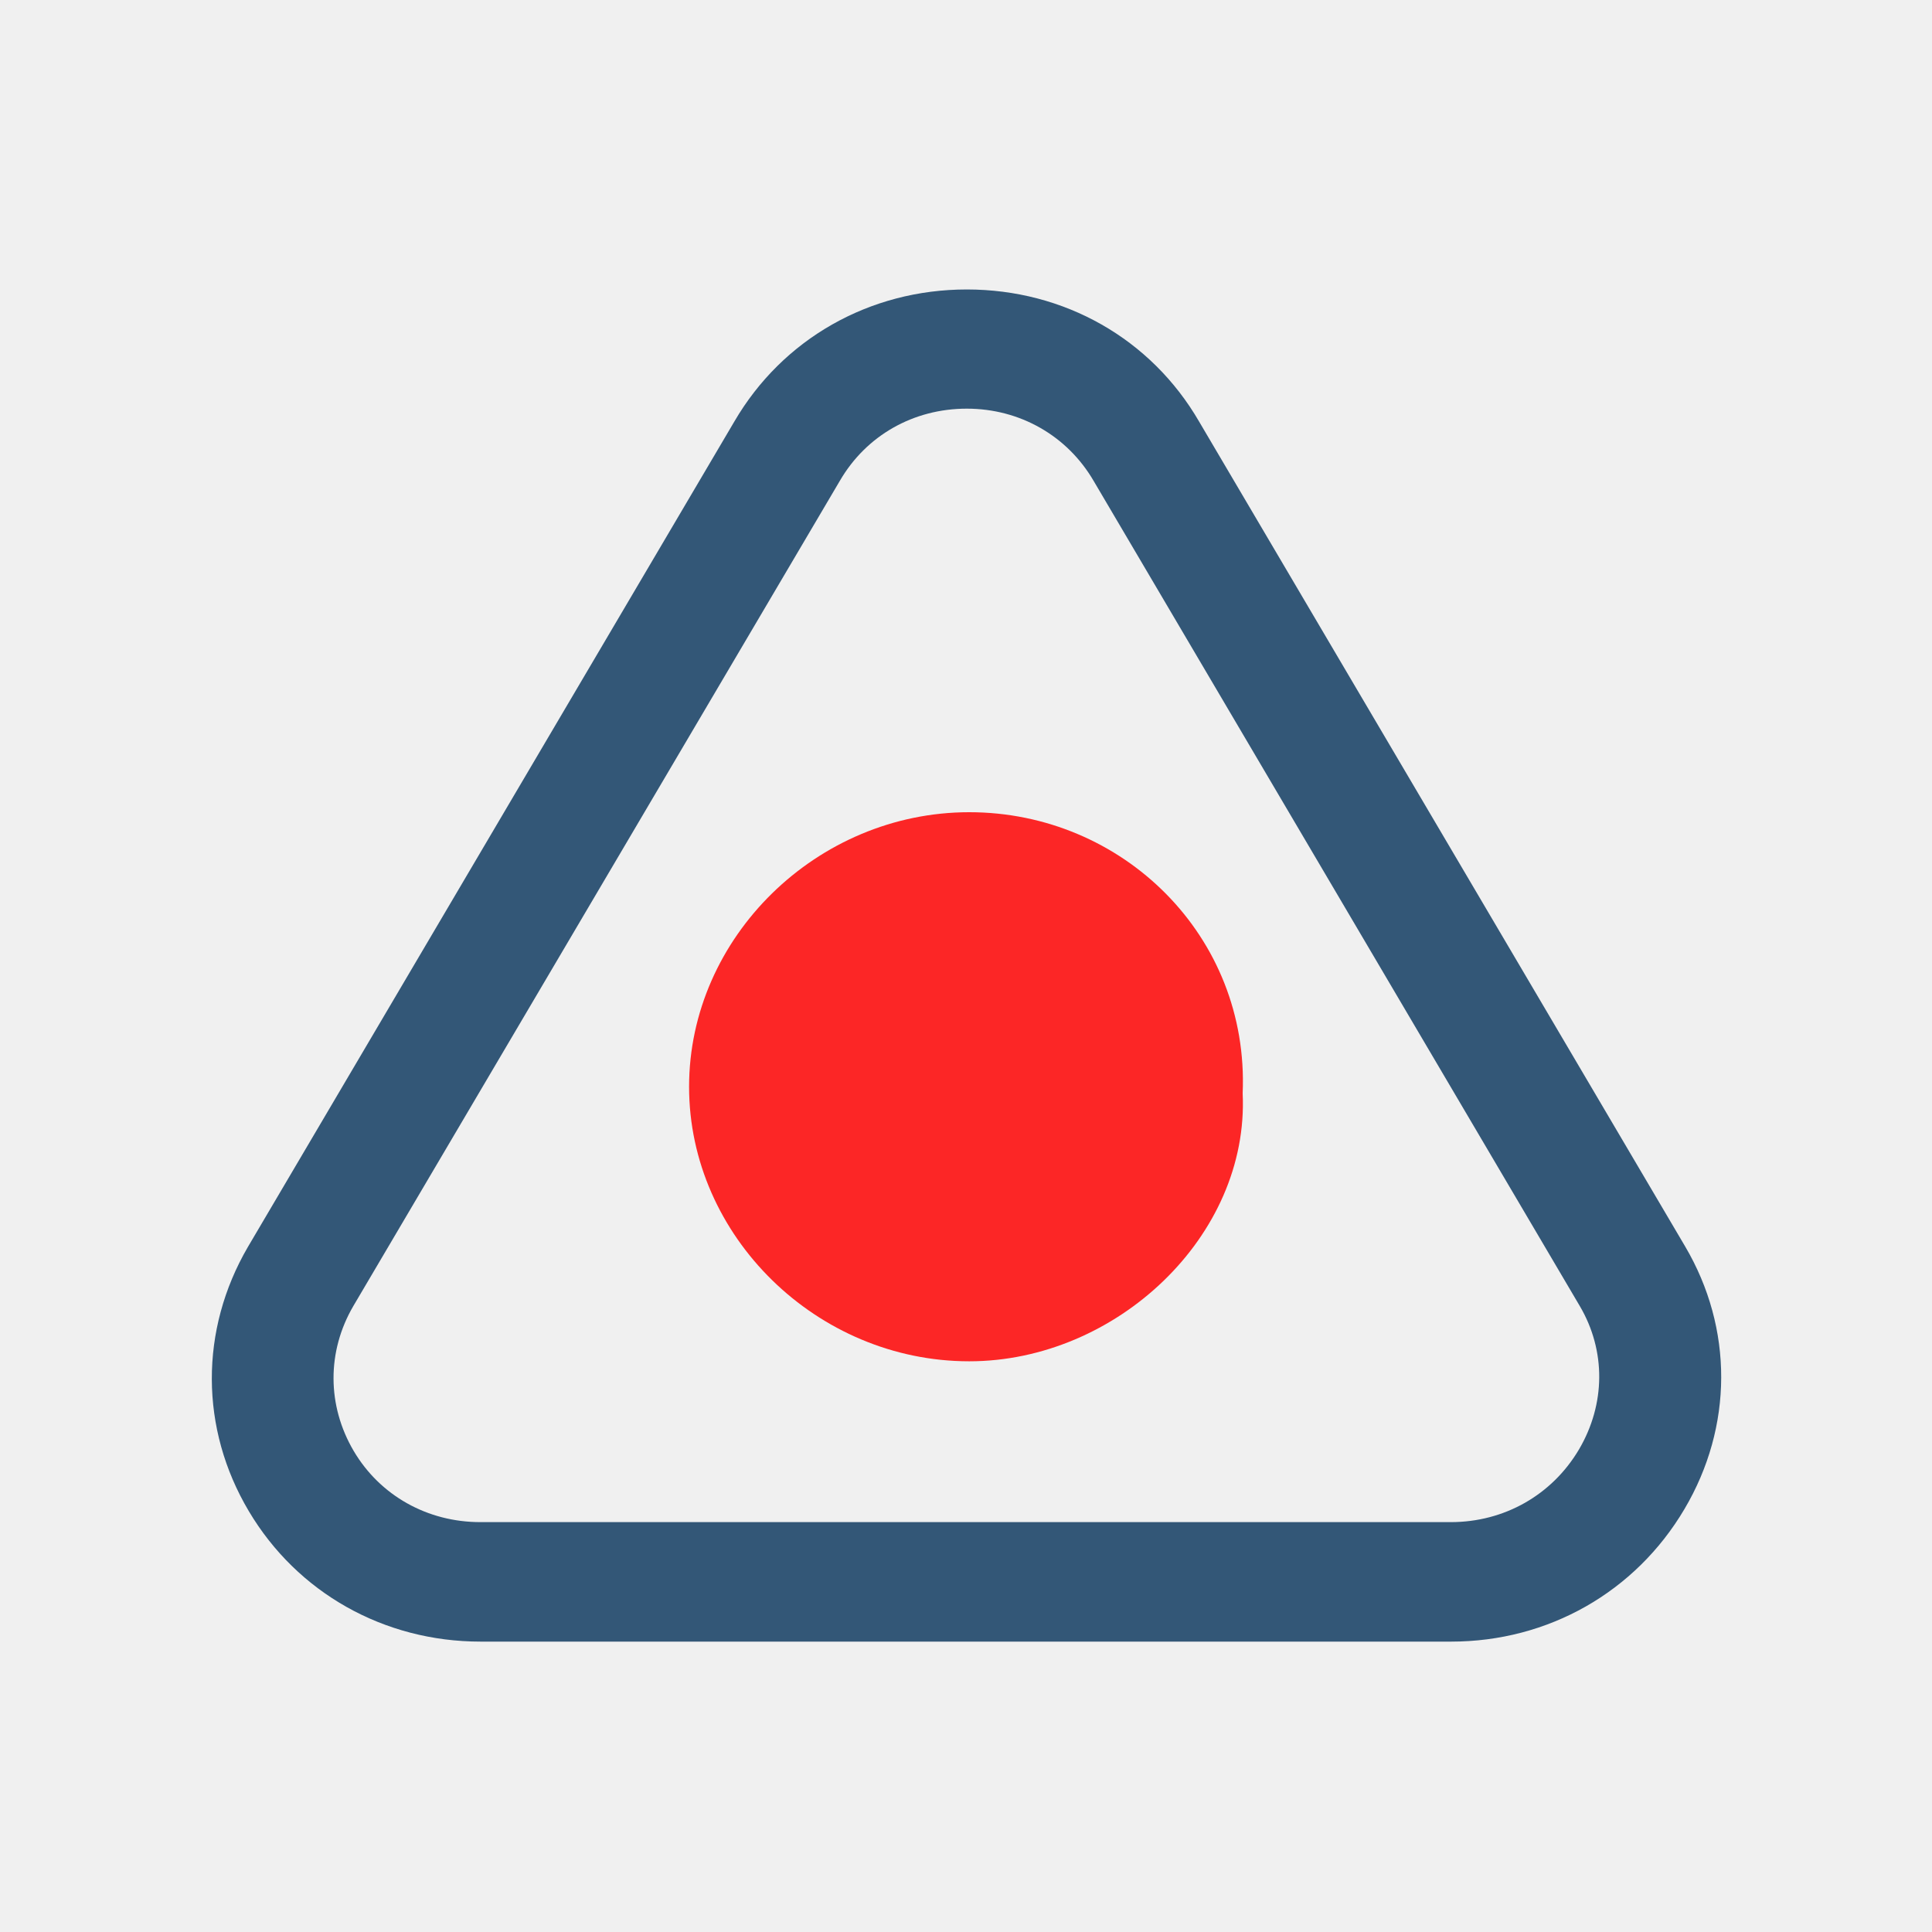
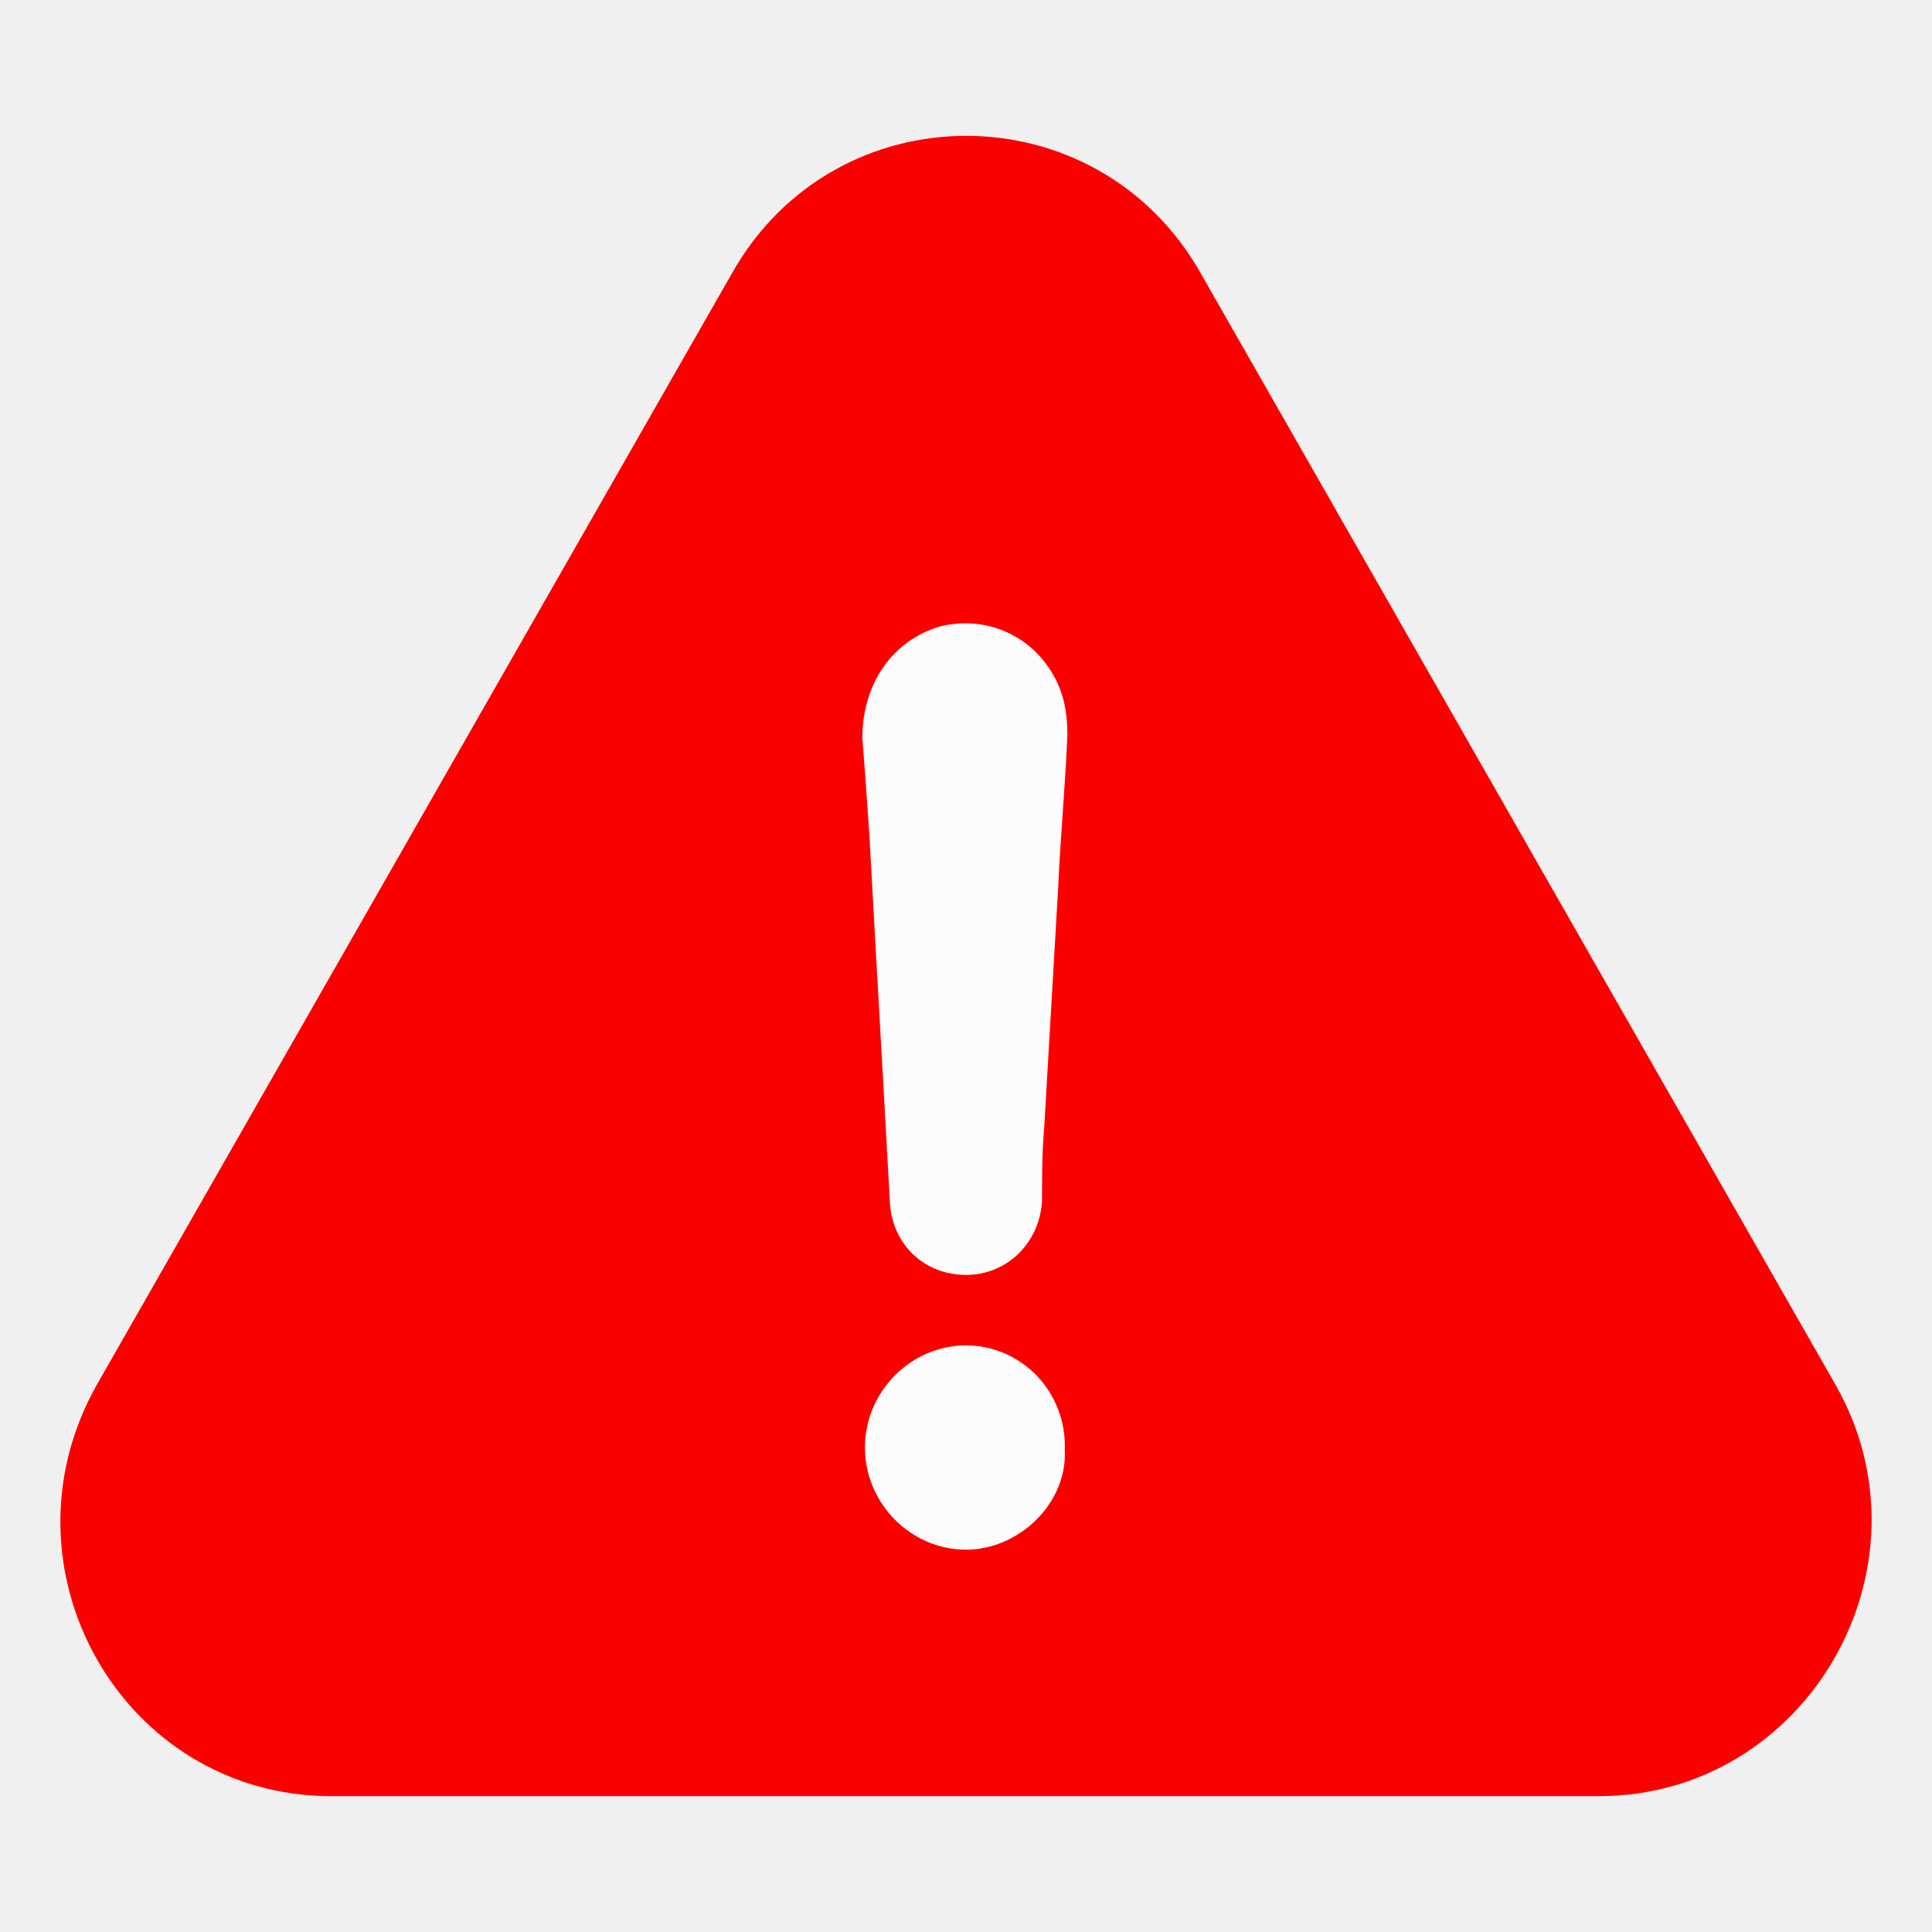
- <svg xmlns="http://www.w3.org/2000/svg" version="1.1" id="Capa_1" x="0px" y="0px" viewBox="0 0 486.463 486.463" style="enable-background:new 0 0 486.463 486.463;" xml:space="preserve" width="512px" height="512px">
-   <defs id="defs45" />
-   <path d="m 244.046,204.508 c -38.374,0 -70.541,31.522 -70.541,69.128 0,37.606 32.167,69.128 70.541,69.128 36.964,0 70.541,-31.522 68.848,-67.469 1.693,-39.541 -30.192,-70.787 -68.848,-70.787 z" id="path2" style="fill:#fc2626;fill-opacity:1;stroke-width:1" />
-   <path d="m 424.137,379.966 c 12.266,-20.748 12.344,-45.476 0.156,-66.148 L 301.949,106.189 c -12.109,-20.901 -33.984,-33.303 -58.516,-33.303 -24.531,0 -46.406,12.479 -58.516,33.227 L 62.418,313.972 c -12.187,20.901 -12.109,45.783 0.234,66.53 12.187,20.518 33.984,32.844 58.359,32.844 h 244.375 c 24.453,0 46.406,-12.479 58.75,-33.38 z M 397.574,364.961 c -6.797,11.484 -18.828,18.298 -32.266,18.298 H 120.934 c -13.281,0 -25.234,-6.661 -31.875,-17.915 -6.719,-11.407 -6.797,-25.035 -0.078,-36.519 L 211.481,121.042 c 6.641,-11.407 18.516,-18.145 31.953,-18.145 13.359,0 25.312,6.814 31.953,18.221 l 122.422,207.783 c 6.562,11.178 6.484,24.652 -0.234,36.06 z" id="path4" style="fill:#335777;fill-opacity:1;stroke-width:1" />
+ <svg xmlns="http://www.w3.org/2000/svg" xmlns:ns1="http://www.openswatchbook.org/uri/2009/osb" xmlns:xlink="http://www.w3.org/1999/xlink" version="1.1" id="Capa_1" x="0px" y="0px" viewBox="0 0 485.811 485.811" style="enable-background:new 0 0 485.811 485.811;" xml:space="preserve" width="512px" height="512px">
+   <defs id="defs39">
+     <linearGradient id="linearGradient2306" ns1:paint="solid">
+       <stop style="stop-color:#fc0000;stop-opacity:1;" offset="0" id="stop2304" />
+     </linearGradient>
+     <linearGradient id="linearGradient2298" ns1:paint="solid">
+       <stop style="stop-color:#fc0000;stop-opacity:1;" offset="0" id="stop2296" />
+     </linearGradient>
+     <linearGradient xlink:href="#linearGradient2306" id="linearGradient2308" x1="-0" y1="242.905" x2="485.811" y2="242.905" gradientUnits="userSpaceOnUse" />
+   </defs>
+   <g id="g4" style="fill:url(#linearGradient2308);fill-opacity:1;stroke-width:1.061" transform="matrix(0.9375003,0,0,0.9477188,15.18185,12.69939)" />
+   <g id="layer3" style="display:inline">
+     <rect style="display:inline;opacity:0.787;fill:#ffffff;fill-opacity:1;stroke:none;stroke-width:2.04;stroke-linecap:round;stroke-linejoin:round;stroke-miterlimit:4;stroke-dasharray:none;stroke-dashoffset:84.32;stroke-opacity:1;paint-order:stroke fill markers" id="rect2312" width="111.16" height="279.959" x="187.325" y="131.392" />
+   </g>
+   <g id="g6" />
+   <g id="g8" />
+   <g id="g10" />
  <g id="g12" />
  <g id="g14" />
  <g id="g16" />
  <g id="g18" />
  <g id="g20" />
  <g id="g22" />
  <g id="g24" />
  <g id="g26" />
  <g id="g28" />
  <g id="g30" />
  <g id="g32" />
  <g id="g34" />
-   <g id="g36" />
-   <g id="g38" />
-   <g id="g40" />
+   <g id="layer2" style="display:inline">
+     <path d="M 461.525,348.162 301.962,68.774 c -26.062,-46.154 -91.969,-46.154 -117.938,0 L 24.368,348.162 c -26.063,46.154 6.375,103.491 58.969,103.491 H 401.994 c 52.594,0 85.594,-57.906 59.531,-103.491 z m -218.625,41.51 c -13.875,0 -25.406,-11.657 -25.406,-25.683 0,-14.026 11.531,-25.683 25.406,-25.683 13.875,0 25.406,11.657 24.844,26.347 0.656,13.363 -11.531,25.02 -24.844,25.02 z m 23.156,-166.04 c -1.125,19.902 -2.344,39.709 -3.469,59.612 -0.562,6.444 -0.562,12.32 -0.562,18.67 -0.562,10.52 -8.719,18.67 -19.125,18.67 -10.406,0 -18.469,-7.582 -19.125,-18.101 -1.688,-30.99 -3.469,-61.412 -5.156,-92.403 -0.562,-8.15 -1.125,-16.396 -1.781,-24.546 0,-13.458 7.5,-24.546 19.688,-28.052 12.188,-2.938 24.281,2.938 29.531,14.595 1.781,4.075 2.344,8.15 2.344,12.889 -0.562,12.984 -1.781,25.873 -2.344,38.667 z" id="path2" style="fill:#fc0000;fill-opacity:1;stroke:none;stroke-width:1;stroke-opacity:1" />
+   </g>
</svg>
